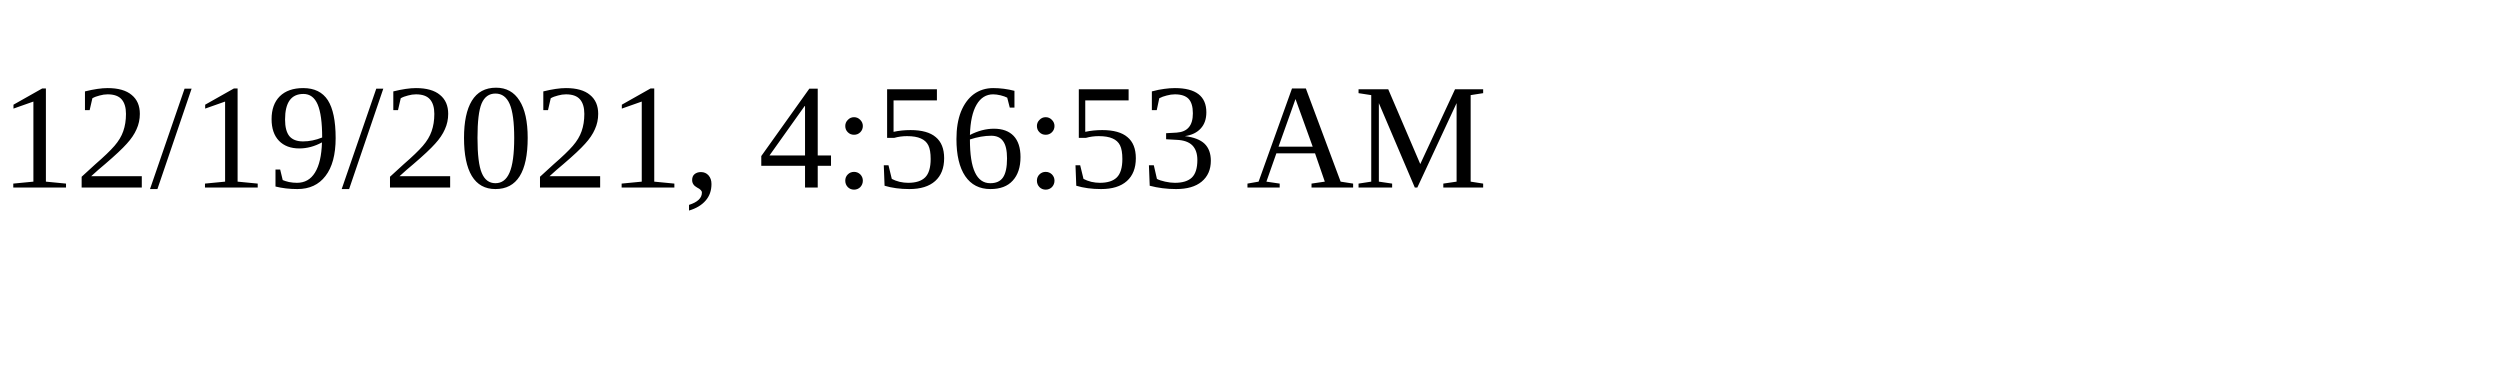
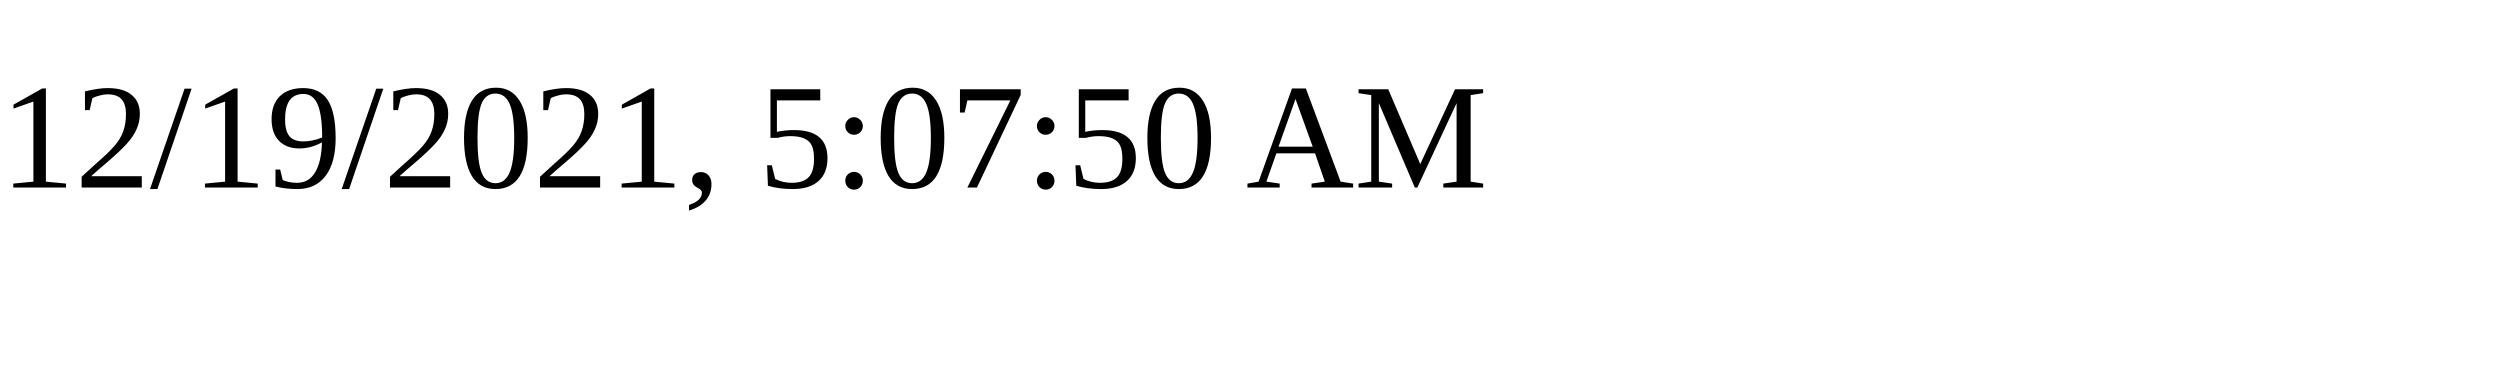
<svg xmlns="http://www.w3.org/2000/svg" height="30" width="200">
-   <text x="0" y="15">12/19/2021, 4:56:53 AM</text>
+   <text x="0" y="15">12/19/2021, 5:07:50 AM</text>
</svg>
